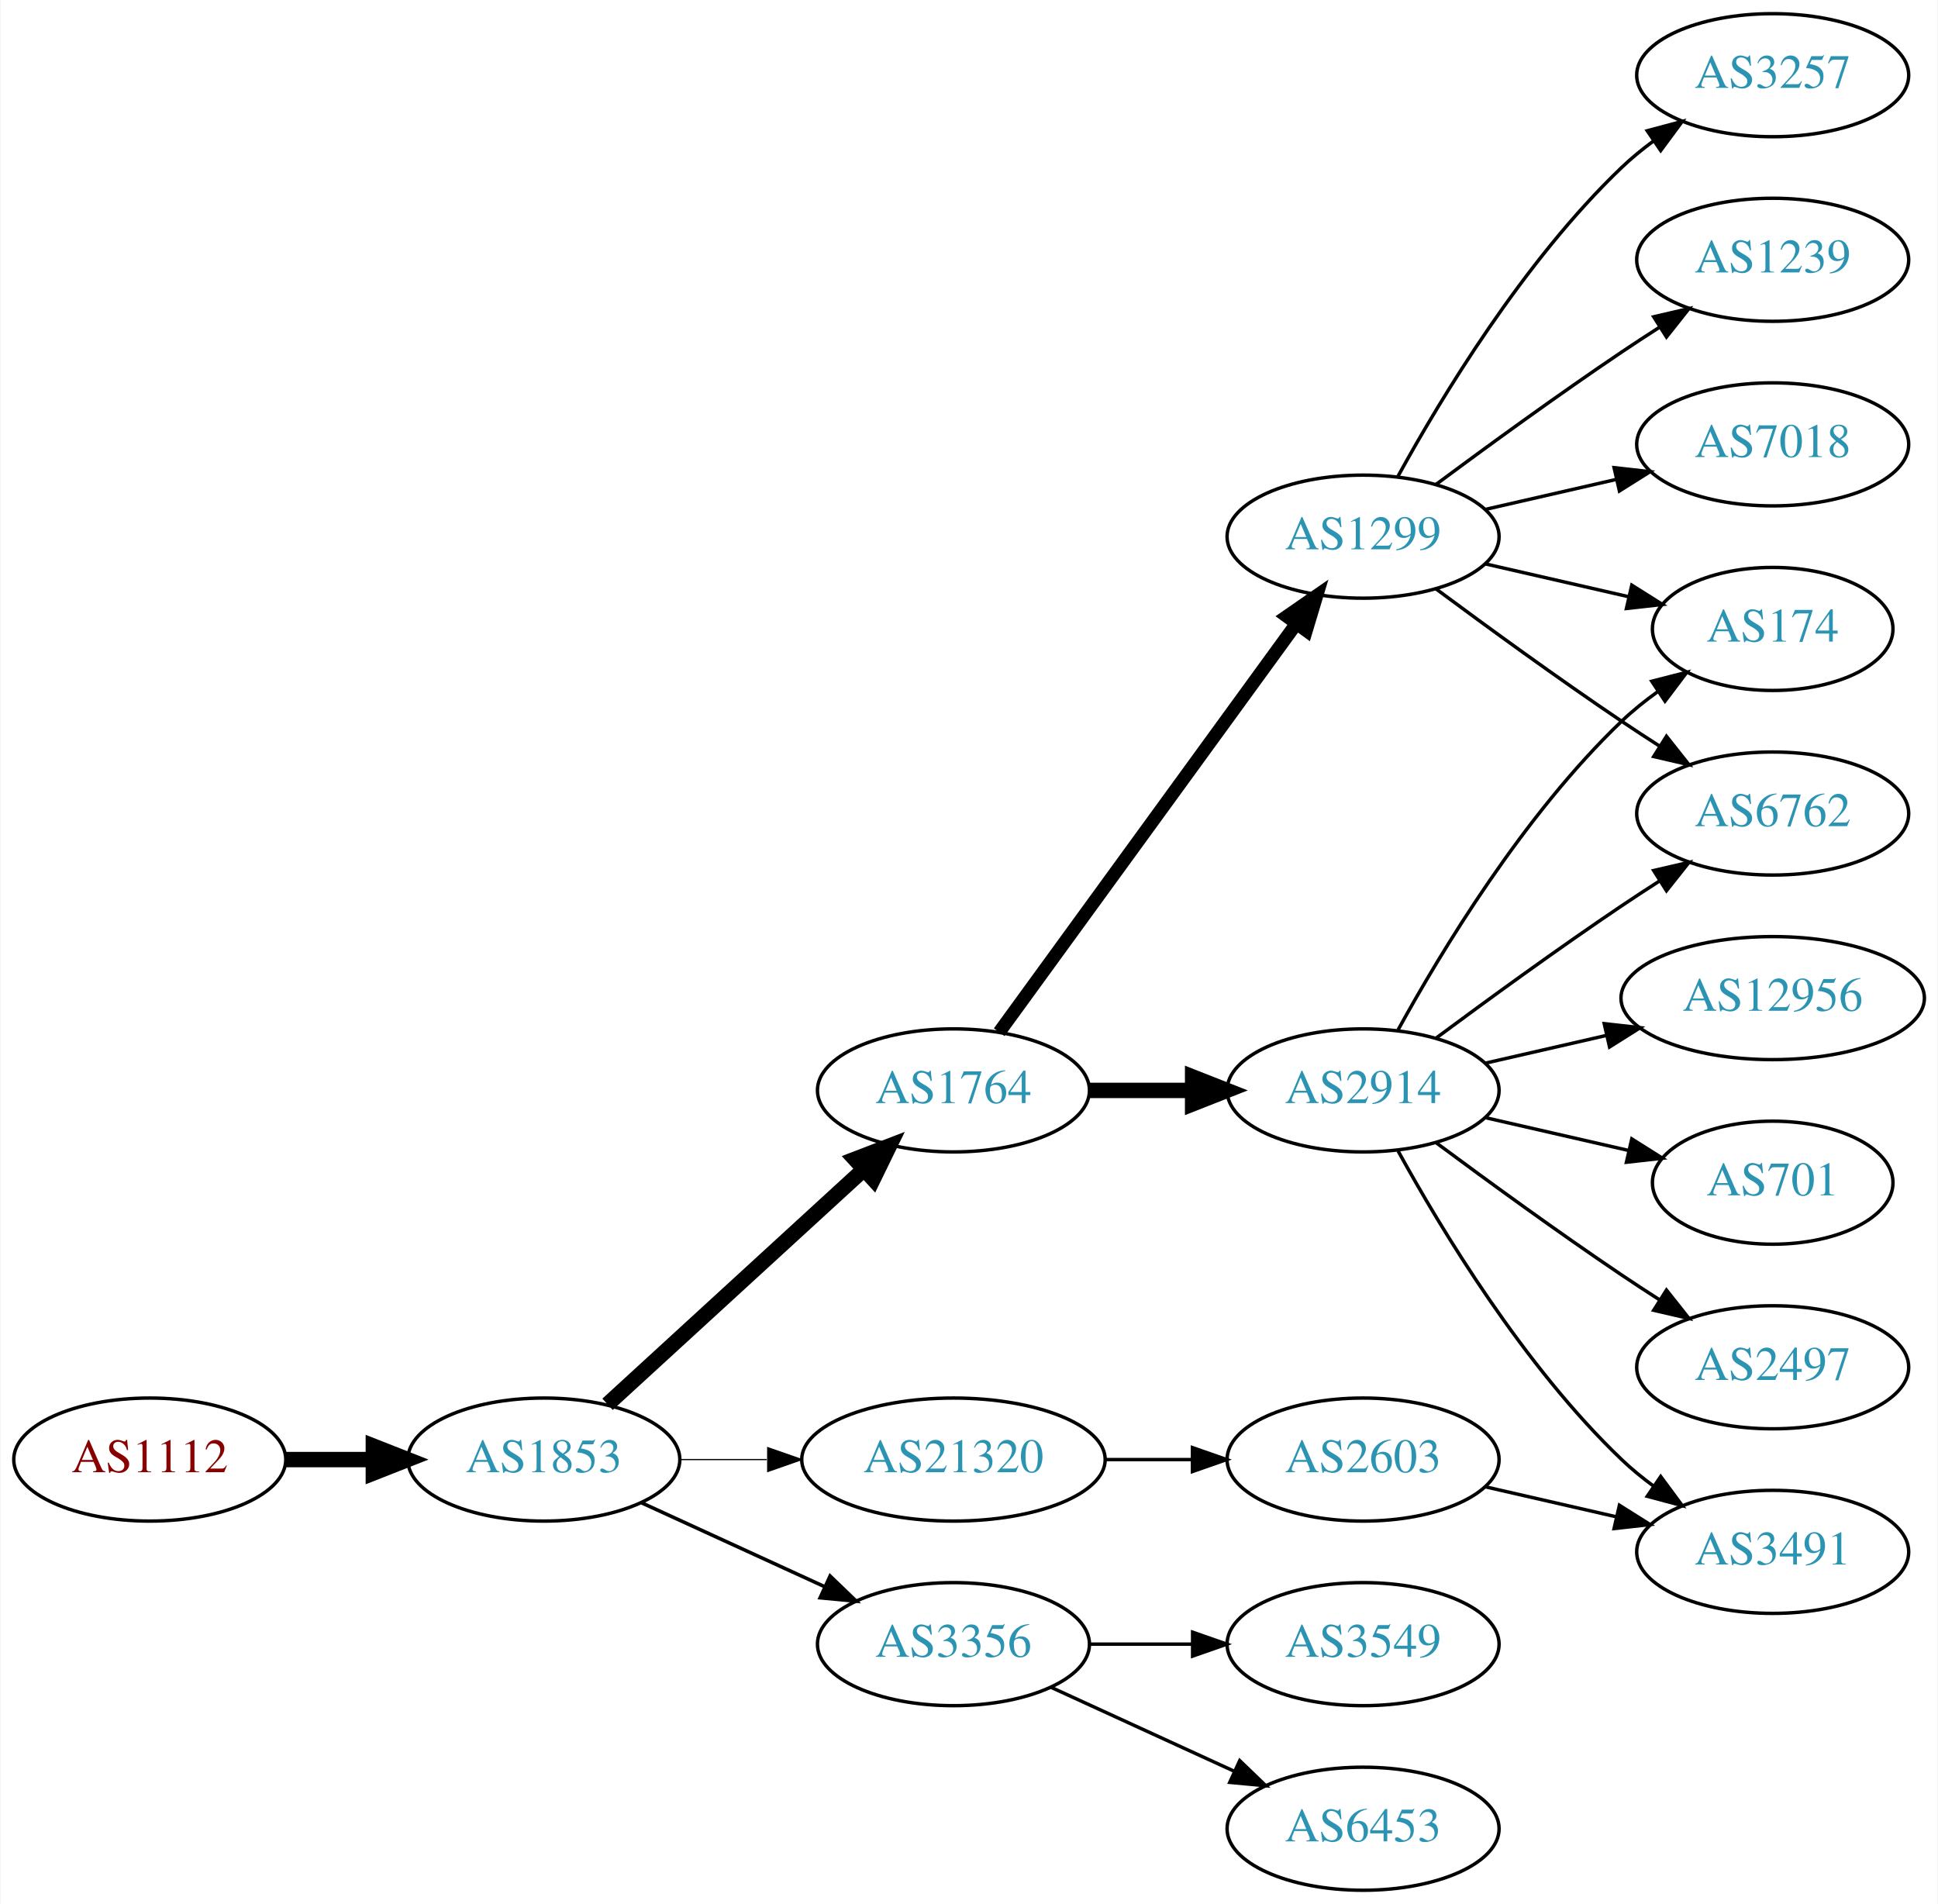
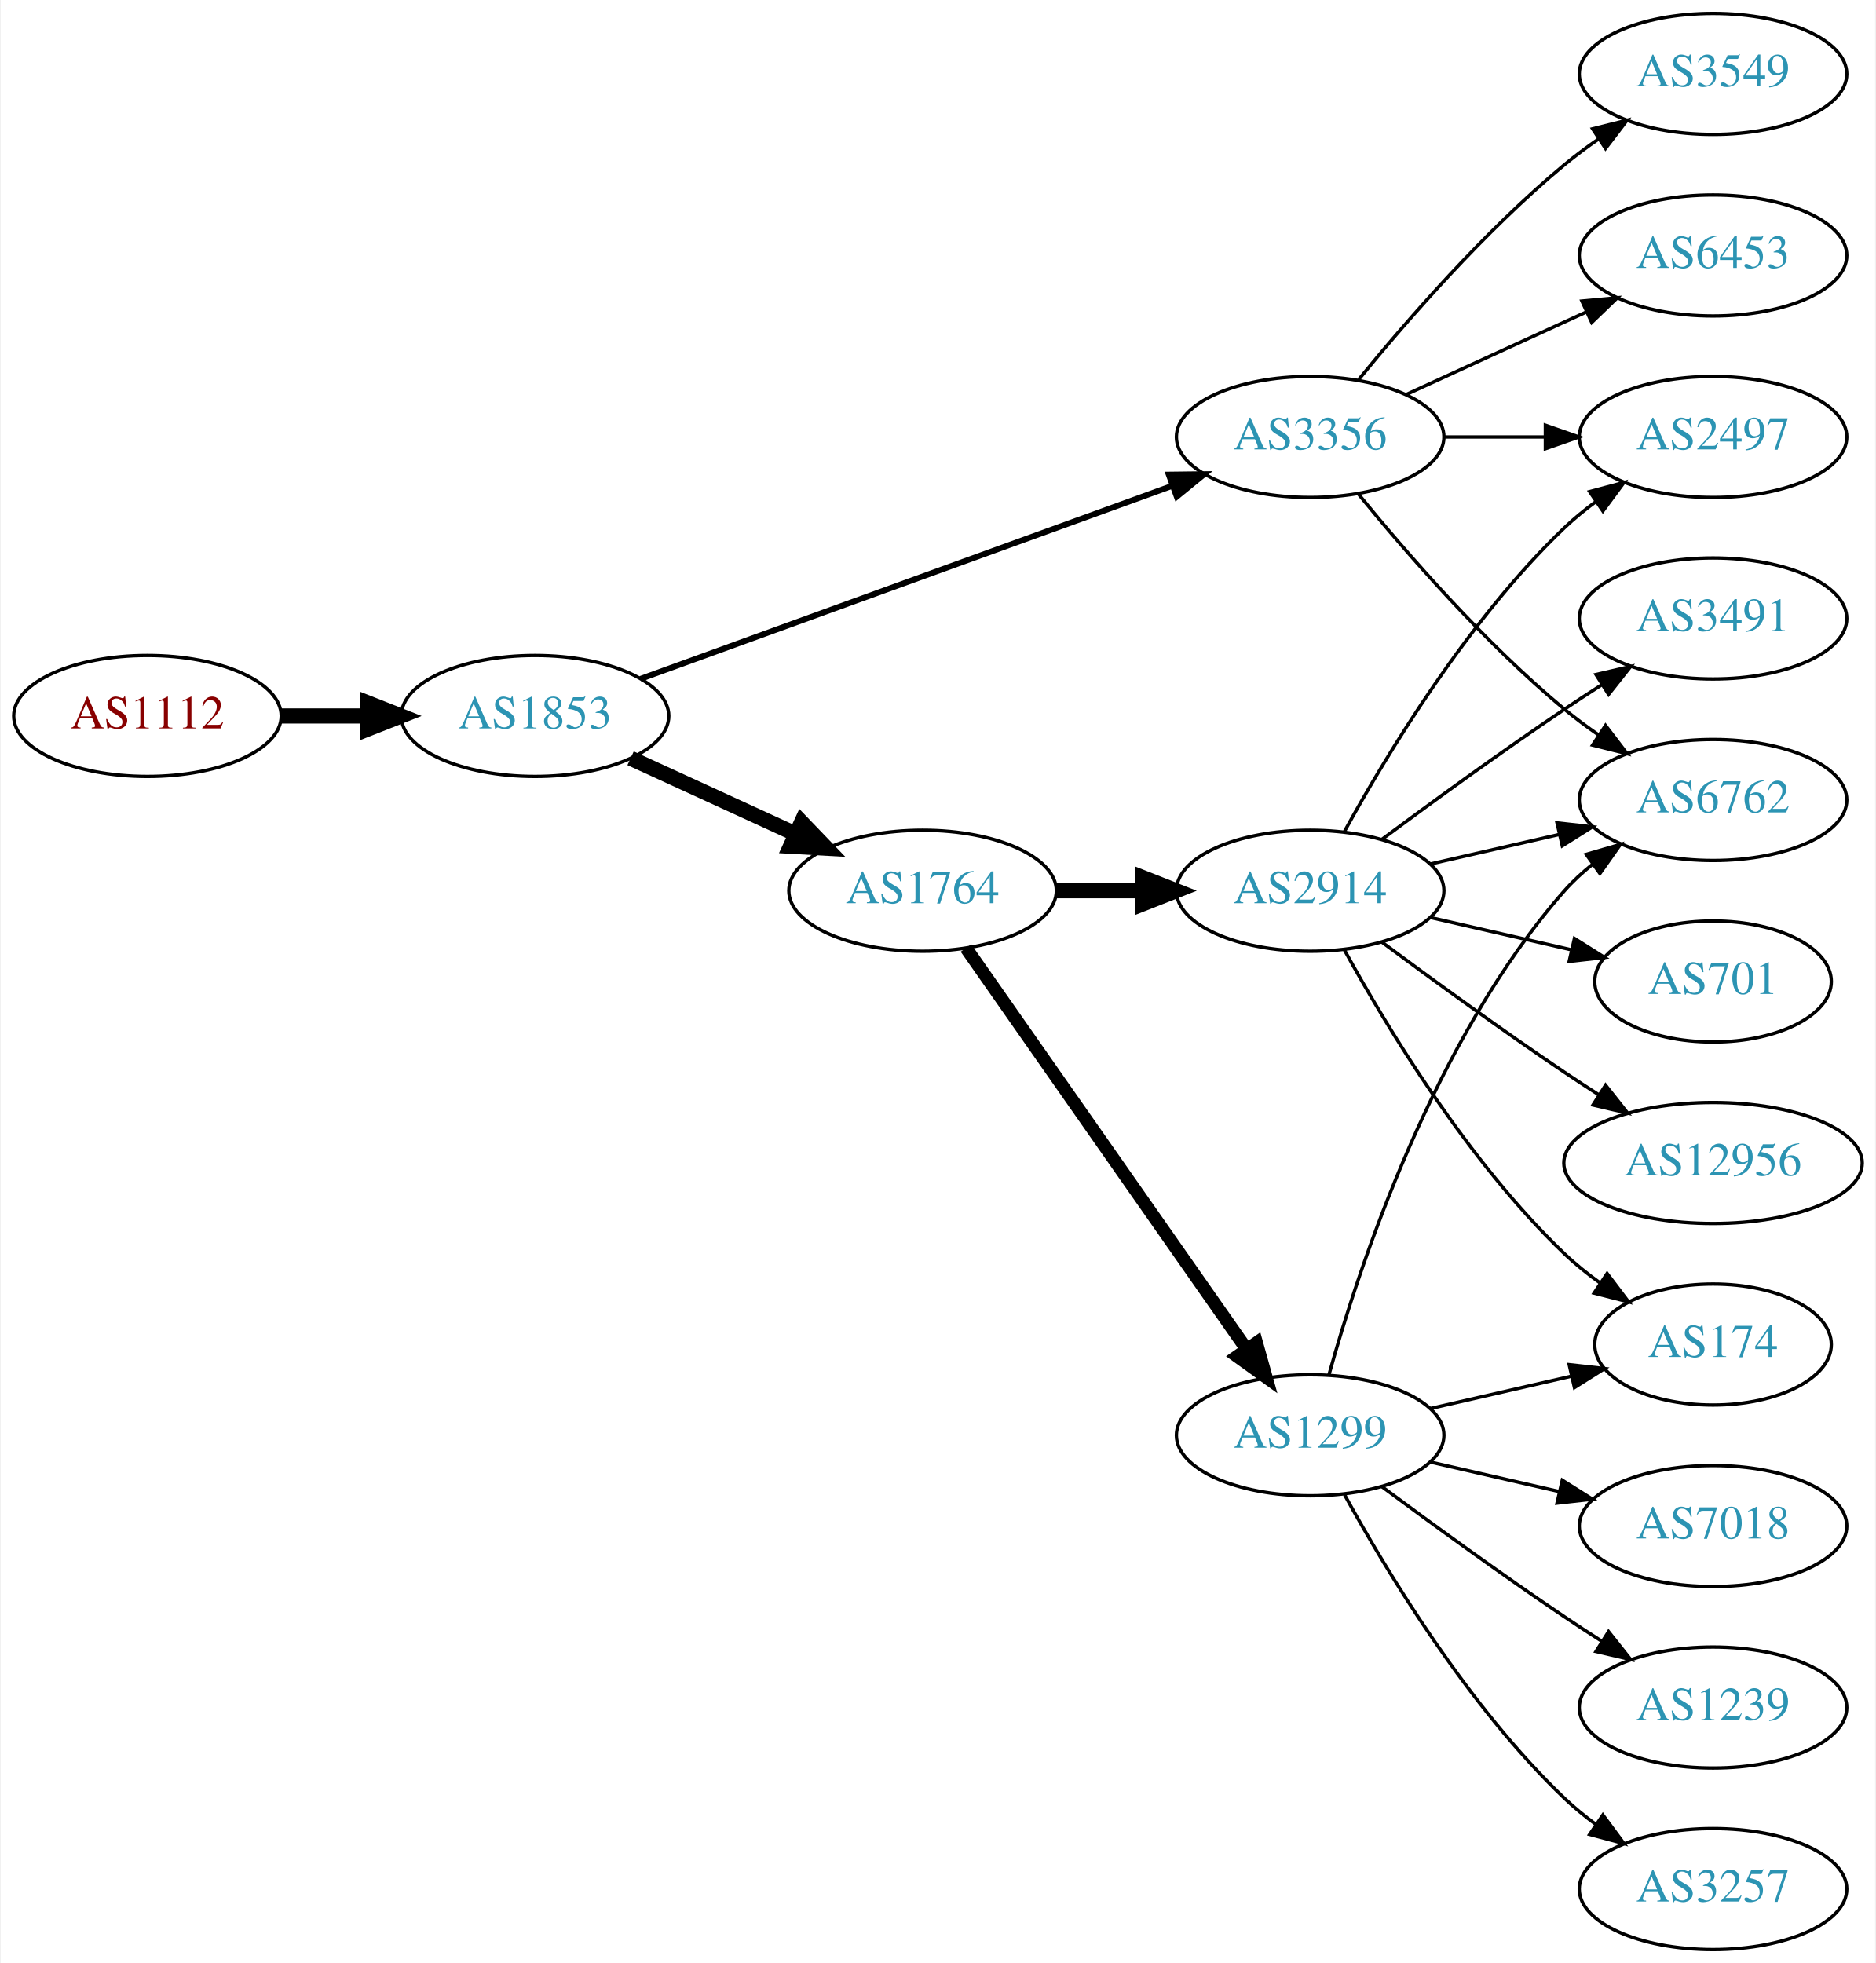
- <svg xmlns="http://www.w3.org/2000/svg" xmlns:xlink="http://www.w3.org/1999/xlink" width="567pt" height="557pt" viewBox="0.00 0.00 566.66 557.00">
-   <g id="graph0" class="graph" transform="scale(1 1) rotate(0) translate(4 553)">
-     <polygon fill="white" stroke="none" points="-4,4 -4,-553 562.663,-553 562.663,4 -4,4" />
+ <svg xmlns="http://www.w3.org/2000/svg" xmlns:xlink="http://www.w3.org/1999/xlink" width="558pt" height="584pt" viewBox="0.00 0.00 557.56 584.00">
+   <g id="graph0" class="graph" transform="scale(1 1) rotate(0) translate(4 580)">
+     <polygon fill="white" stroke="none" points="-4,4 -4,-580 553.564,-580 553.564,4 -4,4" />
    <g id="node1" class="node">
      <g id="a_node1">
        <a xlink:href="/asn/1112" xlink:title="AS1112 ~ Montanuniversitaet Leoben [AT]">
-           <ellipse fill="#ffffff" stroke="black" cx="39.647" cy="-126" rx="39.794" ry="18" />
-           <text text-anchor="middle" x="39.647" y="-122.3" font-family="Times,serif" font-size="14.00" fill="#880000">AS1112</text>
+           <ellipse fill="#ffffff" stroke="black" cx="39.647" cy="-367" rx="39.794" ry="18" />
+           <text text-anchor="middle" x="39.647" y="-363.3" font-family="Times,serif" font-size="14.00" fill="#880000">AS1112</text>
        </a>
      </g>
    </g>
    <g id="node2" class="node">
      <g id="a_node2">
        <a xlink:href="/asn/1853" xlink:title="AS1853 ~ ACOnet Backbone [AT]">
-           <ellipse fill="#ffffff" stroke="black" cx="154.939" cy="-126" rx="39.794" ry="18" />
-           <text text-anchor="middle" x="154.939" y="-122.3" font-family="Times,serif" font-size="14.00" fill="#2c94b3">AS1853</text>
+           <ellipse fill="#ffffff" stroke="black" cx="154.939" cy="-367" rx="39.794" ry="18" />
+           <text text-anchor="middle" x="154.939" y="-363.3" font-family="Times,serif" font-size="14.00" fill="#2c94b3">AS1853</text>
        </a>
      </g>
    </g>
    <g id="edge1" class="edge">
-       <path fill="none" stroke="black" stroke-width="4.5" d="M79.319,-126C87.522,-126 96.286,-126 104.818,-126" />
-       <polygon fill="black" stroke="black" stroke-width="4.5" points="105.057,-129.938 115.057,-126 105.057,-122.063 105.057,-129.938" />
+       <path fill="none" stroke="black" stroke-width="4.5" d="M79.319,-367C87.522,-367 96.286,-367 104.818,-367" />
+       <polygon fill="black" stroke="black" stroke-width="4.5" points="105.057,-370.938 115.057,-367 105.057,-363.063 105.057,-370.938" />
    </g>
    <g id="node3" class="node">
      <g id="a_node3">
        <a xlink:href="/asn/1764" xlink:title="AS1764 ~ NEXTLAYER-AS [AT]">
-           <ellipse fill="#ffffff" stroke="black" cx="274.782" cy="-234" rx="39.794" ry="18" />
-           <text text-anchor="middle" x="274.782" y="-230.3" font-family="Times,serif" font-size="14.00" fill="#2c94b3">AS1764</text>
+           <ellipse fill="#ffffff" stroke="black" cx="270.232" cy="-315" rx="39.794" ry="18" />
+           <text text-anchor="middle" x="270.232" y="-311.3" font-family="Times,serif" font-size="14.00" fill="#2c94b3">AS1764</text>
        </a>
      </g>
    </g>
    <g id="edge2" class="edge">
-       <path fill="none" stroke="black" stroke-width="4.5" d="M173.582,-142.169C193.454,-160.382 225.917,-190.133 248.486,-210.817" />
-       <polygon fill="black" stroke="black" stroke-width="4.5" points="245.987,-213.867 256.019,-217.721 251.307,-208.061 245.987,-213.867" />
+       <path fill="none" stroke="black" stroke-width="4.5" d="M183.365,-354.412C198.145,-347.628 216.581,-339.166 232.577,-331.824" />
+       <polygon fill="black" stroke="black" stroke-width="4.5" points="234.221,-335.402 241.667,-327.652 230.936,-328.245 234.221,-335.402" />
    </g>
    <g id="node4" class="node">
      <g id="a_node4">
        <a xlink:href="/asn/3356" xlink:title="AS3356 ~ Level 3 Parent, LLC [US]">
-           <ellipse fill="#ffffff" stroke="black" cx="274.782" cy="-72" rx="39.794" ry="18" />
-           <text text-anchor="middle" x="274.782" y="-68.3" font-family="Times,serif" font-size="14.00" fill="#2c94b3">AS3356</text>
+           <ellipse fill="#ffffff" stroke="black" cx="385.525" cy="-450" rx="39.794" ry="18" />
+           <text text-anchor="middle" x="385.525" y="-446.3" font-family="Times,serif" font-size="14.00" fill="#2c94b3">AS3356</text>
        </a>
      </g>
    </g>
    <g id="edge3" class="edge">
-       <path fill="none" stroke="black" stroke-width="1.038" d="M183.568,-113.339C199.525,-106.027 219.796,-96.739 237.079,-88.819" />
-       <polygon fill="black" stroke="black" stroke-width="1.038" points="238.693,-91.929 246.326,-84.581 235.777,-85.565 238.693,-91.929" />
+       <path fill="none" stroke="black" stroke-width="1.731" d="M186.294,-378.022C227.025,-392.811 299.456,-419.111 344.577,-435.495" />
+       <polygon fill="black" stroke="black" stroke-width="1.731" points="343.451,-438.809 354.045,-438.933 345.84,-432.23 343.451,-438.809" />
    </g>
    <g id="node5" class="node">
      <g id="a_node5">
-         <a xlink:href="/asn/21320" xlink:title="AS21320 ~ GEANT Vereniging [EU]">
-           <ellipse fill="#ffffff" stroke="black" cx="274.782" cy="-126" rx="44.393" ry="18" />
-           <text text-anchor="middle" x="274.782" y="-122.3" font-family="Times,serif" font-size="14.00" fill="#2c94b3">AS21320</text>
+         <a xlink:href="/asn/2914" xlink:title="AS2914 ~ NTT America, Inc. [US]">
+           <ellipse fill="#ffffff" stroke="black" cx="385.525" cy="-315" rx="39.794" ry="18" />
+           <text text-anchor="middle" x="385.525" y="-311.3" font-family="Times,serif" font-size="14.00" fill="#2c94b3">AS2914</text>
        </a>
      </g>
    </g>
    <g id="edge4" class="edge">
-       <path fill="none" stroke="black" stroke-width="0.346" d="M194.852,-126C202.955,-126 211.63,-126 220.156,-126" />
-       <polygon fill="black" stroke="black" stroke-width="0.346" points="220.434,-129.5 230.434,-126 220.434,-122.5 220.434,-129.5" />
+       <path fill="none" stroke="black" stroke-width="4.5" d="M309.905,-315C318.108,-315 326.872,-315 335.404,-315" />
+       <polygon fill="black" stroke="black" stroke-width="4.5" points="335.643,-318.938 345.643,-315 335.643,-311.063 335.643,-318.938" />
    </g>
    <g id="node6" class="node">
      <g id="a_node6">
        <a xlink:href="/asn/1299" xlink:title="AS1299 ~ Telia Carrier [EU]">
-           <ellipse fill="#ffffff" stroke="black" cx="394.625" cy="-396" rx="39.794" ry="18" />
-           <text text-anchor="middle" x="394.625" y="-392.3" font-family="Times,serif" font-size="14.00" fill="#2c94b3">AS1299</text>
+           <ellipse fill="#ffffff" stroke="black" cx="385.525" cy="-153" rx="39.794" ry="18" />
+           <text text-anchor="middle" x="385.525" y="-149.3" font-family="Times,serif" font-size="14.00" fill="#2c94b3">AS1299</text>
        </a>
      </g>
    </g>
    <g id="edge5" class="edge">
-       <path fill="none" stroke="black" stroke-width="3.857" d="M288.17,-251.031C308.892,-279.517 350.696,-336.985 374.983,-370.374" />
-       <polygon fill="black" stroke="black" stroke-width="3.857" points="372.334,-372.682 381.047,-378.71 377.995,-368.564 372.334,-372.682" />
+       <path fill="none" stroke="black" stroke-width="3.857" d="M283.143,-297.969C303.064,-269.483 343.254,-212.015 366.604,-178.626" />
+       <polygon fill="black" stroke="black" stroke-width="3.857" points="369.571,-180.491 372.434,-170.29 363.835,-176.479 369.571,-180.491" />
    </g>
    <g id="node7" class="node">
      <g id="a_node7">
-         <a xlink:href="/asn/2914" xlink:title="AS2914 ~ NTT America, Inc. [US]">
-           <ellipse fill="#ffffff" stroke="black" cx="394.625" cy="-234" rx="39.794" ry="18" />
-           <text text-anchor="middle" x="394.625" y="-230.3" font-family="Times,serif" font-size="14.00" fill="#2c94b3">AS2914</text>
-         </a>
-       </g>
-     </g>
-     <g id="edge6" class="edge">
-       <path fill="none" stroke="black" stroke-width="4.5" d="M314.695,-234C324.248,-234 334.598,-234 344.56,-234" />
-       <polygon fill="black" stroke="black" stroke-width="4.5" points="344.753,-237.938 354.753,-234 344.753,-230.063 344.753,-237.938" />
+         <a xlink:href="/asn/2497" xlink:title="AS2497 ~ Internet Initiative Japan Inc. [JP]">
+           <ellipse fill="#ffffff" stroke="black" cx="505.368" cy="-450" rx="39.794" ry="18" />
+           <text text-anchor="middle" x="505.368" y="-446.3" font-family="Times,serif" font-size="14.00" fill="#2c94b3">AS2497</text>
+         </a>
+       </g>
+     </g>
+     <g id="edge14" class="edge">
+       <path fill="none" stroke="black" d="M425.438,-450C434.991,-450 445.341,-450 455.304,-450" />
+       <polygon fill="black" stroke="black" points="455.496,-453.5 465.496,-450 455.496,-446.5 455.496,-453.5" />
+     </g>
+     <g id="node12" class="node">
+       <g id="a_node12">
+         <a xlink:href="/asn/6762" xlink:title="AS6762 ~ TELECOM ITALIA SPARKLE S.p.A. [IT]">
+           <ellipse fill="#ffffff" stroke="black" cx="505.368" cy="-342" rx="39.794" ry="18" />
+           <text text-anchor="middle" x="505.368" y="-338.3" font-family="Times,serif" font-size="14.00" fill="#2c94b3">AS6762</text>
+         </a>
+       </g>
+     </g>
+     <g id="edge15" class="edge">
+       <path fill="none" stroke="black" d="M399.944,-432.935C414.059,-415.625 437.474,-388.655 461.172,-369 464.388,-366.332 467.889,-363.73 471.459,-361.259" />
+       <polygon fill="black" stroke="black" points="473.383,-364.183 479.816,-355.764 469.537,-358.334 473.383,-364.183" />
    </g>
    <g id="node13" class="node">
      <g id="a_node13">
-         <a xlink:href="/asn/3549" xlink:title="AS3549 ~ Level 3 Parent, LLC [US]">
-           <ellipse fill="#ffffff" stroke="black" cx="394.625" cy="-72" rx="39.794" ry="18" />
-           <text text-anchor="middle" x="394.625" y="-68.3" font-family="Times,serif" font-size="14.00" fill="#2c94b3">AS3549</text>
+         <a xlink:href="/asn/6453" xlink:title="AS6453 ~ TATA COMMUNICATIONS (AMERICA) INC [US]">
+           <ellipse fill="#ffffff" stroke="black" cx="505.368" cy="-504" rx="39.794" ry="18" />
+           <text text-anchor="middle" x="505.368" y="-500.3" font-family="Times,serif" font-size="14.00" fill="#2c94b3">AS6453</text>
        </a>
      </g>
    </g>
    <g id="edge12" class="edge">
-       <path fill="none" stroke="black" d="M314.695,-72C324.248,-72 334.598,-72 344.56,-72" />
-       <polygon fill="black" stroke="black" points="344.753,-75.5 354.753,-72 344.753,-68.5 344.753,-75.5" />
+       <path fill="none" stroke="black" d="M414.154,-462.661C430.111,-469.973 450.382,-479.261 467.664,-487.181" />
+       <polygon fill="black" stroke="black" points="466.363,-490.435 476.912,-491.419 469.279,-484.071 466.363,-490.435" />
    </g>
    <g id="node14" class="node">
      <g id="a_node14">
-         <a xlink:href="/asn/6453" xlink:title="AS6453 ~ TATA COMMUNICATIONS (AMERICA) INC [US]">
-           <ellipse fill="#ffffff" stroke="black" cx="394.625" cy="-18" rx="39.794" ry="18" />
-           <text text-anchor="middle" x="394.625" y="-14.3" font-family="Times,serif" font-size="14.00" fill="#2c94b3">AS6453</text>
+         <a xlink:href="/asn/3549" xlink:title="AS3549 ~ Level 3 Parent, LLC [US]">
+           <ellipse fill="#ffffff" stroke="black" cx="505.368" cy="-558" rx="39.794" ry="18" />
+           <text text-anchor="middle" x="505.368" y="-554.3" font-family="Times,serif" font-size="14.00" fill="#2c94b3">AS3549</text>
        </a>
      </g>
    </g>
    <g id="edge13" class="edge">
-       <path fill="none" stroke="black" d="M303.411,-59.339C319.368,-52.027 339.638,-42.739 356.921,-34.819" />
-       <polygon fill="black" stroke="black" points="358.536,-37.929 366.169,-30.581 355.62,-31.565 358.536,-37.929" />
-     </g>
-     <g id="node19" class="node">
-       <g id="a_node19">
-         <a xlink:href="/asn/2603" xlink:title="AS2603 ~ NORDUnet [NO]">
-           <ellipse fill="#ffffff" stroke="black" cx="394.625" cy="-126" rx="39.794" ry="18" />
-           <text text-anchor="middle" x="394.625" y="-122.3" font-family="Times,serif" font-size="14.00" fill="#2c94b3">AS2603</text>
-         </a>
-       </g>
-     </g>
-     <g id="edge20" class="edge">
-       <path fill="none" stroke="black" d="M318.993,-126C327.306,-126 336.068,-126 344.551,-126" />
-       <polygon fill="black" stroke="black" points="344.709,-129.5 354.709,-126 344.709,-122.5 344.709,-129.5" />
+       <path fill="none" stroke="black" d="M399.944,-467.065C414.059,-484.375 437.474,-511.345 461.172,-531 464.388,-533.668 467.889,-536.27 471.459,-538.741" />
+       <polygon fill="black" stroke="black" points="469.537,-541.666 479.816,-544.236 473.383,-535.817 469.537,-541.666" />
+     </g>
+     <g id="edge6" class="edge">
+       <path fill="none" stroke="black" d="M395.767,-332.713C408.312,-355.561 432.489,-395.611 461.172,-423 464.04,-425.739 467.229,-428.347 470.538,-430.785" />
+       <polygon fill="black" stroke="black" points="468.662,-433.742 478.897,-436.477 472.601,-427.956 468.662,-433.742" />
    </g>
    <g id="node8" class="node">
      <g id="a_node8">
-         <a xlink:href="/asn/3257" xlink:title="AS3257 ~ GTT [DE]">
-           <ellipse fill="#ffffff" stroke="black" cx="514.467" cy="-531" rx="39.794" ry="18" />
-           <text text-anchor="middle" x="514.467" y="-527.3" font-family="Times,serif" font-size="14.00" fill="#2c94b3">AS3257</text>
+         <a xlink:href="/asn/174" xlink:title="AS174 ~ Cogent Communications [US]">
+           <ellipse fill="#ffffff" stroke="black" cx="505.368" cy="-180" rx="35.194" ry="18" />
+           <text text-anchor="middle" x="505.368" y="-176.3" font-family="Times,serif" font-size="14.00" fill="#2c94b3">AS174</text>
        </a>
      </g>
    </g>
    <g id="edge7" class="edge">
-       <path fill="none" stroke="black" d="M404.866,-413.713C417.411,-436.561 441.588,-476.611 470.271,-504 473.139,-506.739 476.328,-509.347 479.637,-511.785" />
-       <polygon fill="black" stroke="black" points="477.761,-514.742 487.996,-517.477 481.7,-508.956 477.761,-514.742" />
+       <path fill="none" stroke="black" d="M395.767,-297.287C408.312,-274.439 432.489,-234.389 461.172,-207 464.426,-203.893 468.093,-200.954 471.879,-198.24" />
+       <polygon fill="black" stroke="black" points="473.857,-201.128 480.247,-192.678 469.982,-195.299 473.857,-201.128" />
    </g>
    <g id="node9" class="node">
      <g id="a_node9">
-         <a xlink:href="/asn/174" xlink:title="AS174 ~ Cogent Communications [US]">
-           <ellipse fill="#ffffff" stroke="black" cx="514.467" cy="-369" rx="35.194" ry="18" />
-           <text text-anchor="middle" x="514.467" y="-365.3" font-family="Times,serif" font-size="14.00" fill="#2c94b3">AS174</text>
+         <a xlink:href="/asn/3491" xlink:title="AS3491 ~ PCCW Global, Inc. [US]">
+           <ellipse fill="#ffffff" stroke="black" cx="505.368" cy="-396" rx="39.794" ry="18" />
+           <text text-anchor="middle" x="505.368" y="-392.3" font-family="Times,serif" font-size="14.00" fill="#2c94b3">AS3491</text>
        </a>
      </g>
    </g>
    <g id="edge8" class="edge">
-       <path fill="none" stroke="black" d="M430.344,-388.045C443.436,-385.045 458.459,-381.604 472.099,-378.478" />
-       <polygon fill="black" stroke="black" points="473.241,-381.807 482.207,-376.162 471.677,-374.984 473.241,-381.807" />
+       <path fill="none" stroke="black" d="M406.856,-330.277C421.718,-341.304 442.463,-356.407 461.172,-369 464.721,-371.389 468.471,-373.839 472.22,-376.242" />
+       <polygon fill="black" stroke="black" points="470.546,-379.325 480.868,-381.712 474.288,-373.409 470.546,-379.325" />
    </g>
    <g id="node10" class="node">
      <g id="a_node10">
-         <a xlink:href="/asn/6762" xlink:title="AS6762 ~ TELECOM ITALIA SPARKLE S.p.A. [IT]">
-           <ellipse fill="#ffffff" stroke="black" cx="514.467" cy="-315" rx="39.794" ry="18" />
-           <text text-anchor="middle" x="514.467" y="-311.3" font-family="Times,serif" font-size="14.00" fill="#2c94b3">AS6762</text>
+         <a xlink:href="/asn/12956" xlink:title="AS12956 ~ TELXIUS [ES]">
+           <ellipse fill="#ffffff" stroke="black" cx="505.368" cy="-234" rx="44.393" ry="18" />
+           <text text-anchor="middle" x="505.368" y="-230.3" font-family="Times,serif" font-size="14.00" fill="#2c94b3">AS12956</text>
        </a>
      </g>
    </g>
    <g id="edge9" class="edge">
-       <path fill="none" stroke="black" d="M415.955,-380.723C430.817,-369.696 451.562,-354.593 470.271,-342 473.82,-339.611 477.57,-337.161 481.319,-334.758" />
-       <polygon fill="black" stroke="black" points="483.387,-337.591 489.967,-329.288 479.645,-331.675 483.387,-337.591" />
+       <path fill="none" stroke="black" d="M406.856,-299.723C421.718,-288.696 442.463,-273.593 461.172,-261 464.462,-258.785 467.925,-256.518 471.399,-254.285" />
+       <polygon fill="black" stroke="black" points="473.396,-257.163 479.966,-248.852 469.647,-251.252 473.396,-257.163" />
    </g>
    <g id="node11" class="node">
      <g id="a_node11">
-         <a xlink:href="/asn/1239" xlink:title="AS1239 ~ Sprint [US]">
-           <ellipse fill="#ffffff" stroke="black" cx="514.467" cy="-477" rx="39.794" ry="18" />
-           <text text-anchor="middle" x="514.467" y="-473.3" font-family="Times,serif" font-size="14.00" fill="#2c94b3">AS1239</text>
+         <a xlink:href="/asn/701" xlink:title="AS701 ~ UUNET [US]">
+           <ellipse fill="#ffffff" stroke="black" cx="505.368" cy="-288" rx="35.194" ry="18" />
+           <text text-anchor="middle" x="505.368" y="-284.3" font-family="Times,serif" font-size="14.00" fill="#2c94b3">AS701</text>
        </a>
      </g>
    </g>
    <g id="edge10" class="edge">
-       <path fill="none" stroke="black" d="M415.955,-411.277C430.817,-422.304 451.562,-437.407 470.271,-450 473.82,-452.389 477.57,-454.839 481.319,-457.242" />
-       <polygon fill="black" stroke="black" points="479.645,-460.325 489.967,-462.712 483.387,-454.409 479.645,-460.325" />
-     </g>
-     <g id="node12" class="node">
-       <g id="a_node12">
-         <a xlink:href="/asn/7018" xlink:title="AS7018 ~ AT&amp;T Services, Inc. [US]">
-           <ellipse fill="#ffffff" stroke="black" cx="514.467" cy="-423" rx="39.794" ry="18" />
-           <text text-anchor="middle" x="514.467" y="-419.3" font-family="Times,serif" font-size="14.00" fill="#2c94b3">AS7018</text>
-         </a>
-       </g>
+       <path fill="none" stroke="black" d="M421.245,-307.045C434.337,-304.045 449.359,-300.604 463,-297.478" />
+       <polygon fill="black" stroke="black" points="464.142,-300.807 473.107,-295.162 462.578,-293.984 464.142,-300.807" />
    </g>
    <g id="edge11" class="edge">
-       <path fill="none" stroke="black" d="M430.344,-403.955C442.344,-406.704 455.965,-409.825 468.657,-412.733" />
-       <polygon fill="black" stroke="black" points="468.06,-416.187 478.589,-415.009 469.623,-409.364 468.06,-416.187" />
-     </g>
-     <g id="edge14" class="edge">
-       <path fill="none" stroke="black" d="M404.866,-251.713C417.411,-274.561 441.588,-314.611 470.271,-342 473.525,-345.107 477.192,-348.046 480.978,-350.76" />
-       <polygon fill="black" stroke="black" points="479.081,-353.701 489.347,-356.322 482.956,-347.872 479.081,-353.701" />
+       <path fill="none" stroke="black" d="M421.245,-322.955C433.245,-325.704 446.865,-328.825 459.558,-331.733" />
+       <polygon fill="black" stroke="black" points="458.96,-335.187 469.49,-334.009 460.524,-328.364 458.96,-335.187" />
+     </g>
+     <g id="edge17" class="edge">
+       <path fill="none" stroke="black" d="M421.245,-160.955C434.337,-163.955 449.359,-167.396 463,-170.522" />
+       <polygon fill="black" stroke="black" points="462.578,-174.016 473.107,-172.838 464.142,-167.193 462.578,-174.016" />
    </g>
    <g id="edge16" class="edge">
-       <path fill="none" stroke="black" d="M415.955,-249.277C430.817,-260.304 451.562,-275.407 470.271,-288 473.82,-290.389 477.57,-292.839 481.319,-295.242" />
-       <polygon fill="black" stroke="black" points="479.645,-298.325 489.967,-300.712 483.387,-292.409 479.645,-298.325" />
+       <path fill="none" stroke="black" d="M391.098,-170.946C400.004,-202.995 422.288,-270.842 461.172,-315 463.656,-317.821 466.506,-320.449 469.531,-322.871" />
+       <polygon fill="black" stroke="black" points="467.648,-325.828 477.82,-328.791 471.717,-320.131 467.648,-325.828" />
    </g>
    <g id="node15" class="node">
      <g id="a_node15">
-         <a xlink:href="/asn/3491" xlink:title="AS3491 ~ PCCW Global, Inc. [US]">
-           <ellipse fill="#ffffff" stroke="black" cx="514.467" cy="-99" rx="39.794" ry="18" />
-           <text text-anchor="middle" x="514.467" y="-95.3" font-family="Times,serif" font-size="14.00" fill="#2c94b3">AS3491</text>
-         </a>
-       </g>
-     </g>
-     <g id="edge15" class="edge">
-       <path fill="none" stroke="black" d="M404.866,-216.287C417.411,-193.439 441.588,-153.389 470.271,-126 473.139,-123.261 476.328,-120.653 479.637,-118.215" />
-       <polygon fill="black" stroke="black" points="481.7,-121.044 487.996,-112.523 477.761,-115.258 481.7,-121.044" />
+         <a xlink:href="/asn/1239" xlink:title="AS1239 ~ Sprint [US]">
+           <ellipse fill="#ffffff" stroke="black" cx="505.368" cy="-72" rx="39.794" ry="18" />
+           <text text-anchor="middle" x="505.368" y="-68.3" font-family="Times,serif" font-size="14.00" fill="#2c94b3">AS1239</text>
+         </a>
+       </g>
+     </g>
+     <g id="edge18" class="edge">
+       <path fill="none" stroke="black" d="M406.856,-137.723C421.718,-126.696 442.463,-111.593 461.172,-99 464.721,-96.611 468.471,-94.161 472.22,-91.758" />
+       <polygon fill="black" stroke="black" points="474.288,-94.591 480.868,-86.288 470.546,-88.675 474.288,-94.591" />
    </g>
    <g id="node16" class="node">
      <g id="a_node16">
-         <a xlink:href="/asn/701" xlink:title="AS701 ~ UUNET [US]">
-           <ellipse fill="#ffffff" stroke="black" cx="514.467" cy="-207" rx="35.194" ry="18" />
-           <text text-anchor="middle" x="514.467" y="-203.3" font-family="Times,serif" font-size="14.00" fill="#2c94b3">AS701</text>
-         </a>
-       </g>
-     </g>
-     <g id="edge17" class="edge">
-       <path fill="none" stroke="black" d="M430.344,-226.045C443.436,-223.045 458.459,-219.604 472.099,-216.478" />
-       <polygon fill="black" stroke="black" points="473.241,-219.807 482.207,-214.162 471.677,-212.984 473.241,-219.807" />
+         <a xlink:href="/asn/3257" xlink:title="AS3257 ~ GTT [DE]">
+           <ellipse fill="#ffffff" stroke="black" cx="505.368" cy="-18" rx="39.794" ry="18" />
+           <text text-anchor="middle" x="505.368" y="-14.3" font-family="Times,serif" font-size="14.00" fill="#2c94b3">AS3257</text>
+         </a>
+       </g>
+     </g>
+     <g id="edge19" class="edge">
+       <path fill="none" stroke="black" d="M395.767,-135.287C408.312,-112.439 432.489,-72.389 461.172,-45 464.04,-42.261 467.229,-39.653 470.538,-37.215" />
+       <polygon fill="black" stroke="black" points="472.601,-40.044 478.897,-31.523 468.662,-34.258 472.601,-40.044" />
    </g>
    <g id="node17" class="node">
      <g id="a_node17">
-         <a xlink:href="/asn/2497" xlink:title="AS2497 ~ Internet Initiative Japan Inc. [JP]">
-           <ellipse fill="#ffffff" stroke="black" cx="514.467" cy="-153" rx="39.794" ry="18" />
-           <text text-anchor="middle" x="514.467" y="-149.3" font-family="Times,serif" font-size="14.00" fill="#2c94b3">AS2497</text>
-         </a>
-       </g>
-     </g>
-     <g id="edge18" class="edge">
-       <path fill="none" stroke="black" d="M415.955,-218.723C430.817,-207.696 451.562,-192.593 470.271,-180 473.82,-177.611 477.57,-175.161 481.319,-172.758" />
-       <polygon fill="black" stroke="black" points="483.387,-175.591 489.967,-167.288 479.645,-169.675 483.387,-175.591" />
-     </g>
-     <g id="node18" class="node">
-       <g id="a_node18">
-         <a xlink:href="/asn/12956" xlink:title="AS12956 ~ TELXIUS [ES]">
-           <ellipse fill="#ffffff" stroke="black" cx="514.467" cy="-261" rx="44.393" ry="18" />
-           <text text-anchor="middle" x="514.467" y="-257.3" font-family="Times,serif" font-size="14.00" fill="#2c94b3">AS12956</text>
-         </a>
-       </g>
-     </g>
-     <g id="edge19" class="edge">
-       <path fill="none" stroke="black" d="M430.344,-241.955C441.482,-244.507 454.018,-247.379 465.911,-250.104" />
-       <polygon fill="black" stroke="black" points="465.176,-253.526 475.705,-252.348 466.739,-246.703 465.176,-253.526" />
-     </g>
-     <g id="edge21" class="edge">
-       <path fill="none" stroke="black" d="M430.344,-118.045C442.344,-115.296 455.965,-112.175 468.657,-109.267" />
-       <polygon fill="black" stroke="black" points="469.623,-112.636 478.589,-106.991 468.06,-105.813 469.623,-112.636" />
+         <a xlink:href="/asn/7018" xlink:title="AS7018 ~ AT&amp;T Services, Inc. [US]">
+           <ellipse fill="#ffffff" stroke="black" cx="505.368" cy="-126" rx="39.794" ry="18" />
+           <text text-anchor="middle" x="505.368" y="-122.3" font-family="Times,serif" font-size="14.00" fill="#2c94b3">AS7018</text>
+         </a>
+       </g>
+     </g>
+     <g id="edge20" class="edge">
+       <path fill="none" stroke="black" d="M421.245,-145.045C433.245,-142.296 446.865,-139.175 459.558,-136.267" />
+       <polygon fill="black" stroke="black" points="460.524,-139.636 469.49,-133.991 458.96,-132.813 460.524,-139.636" />
    </g>
  </g>
</svg>
